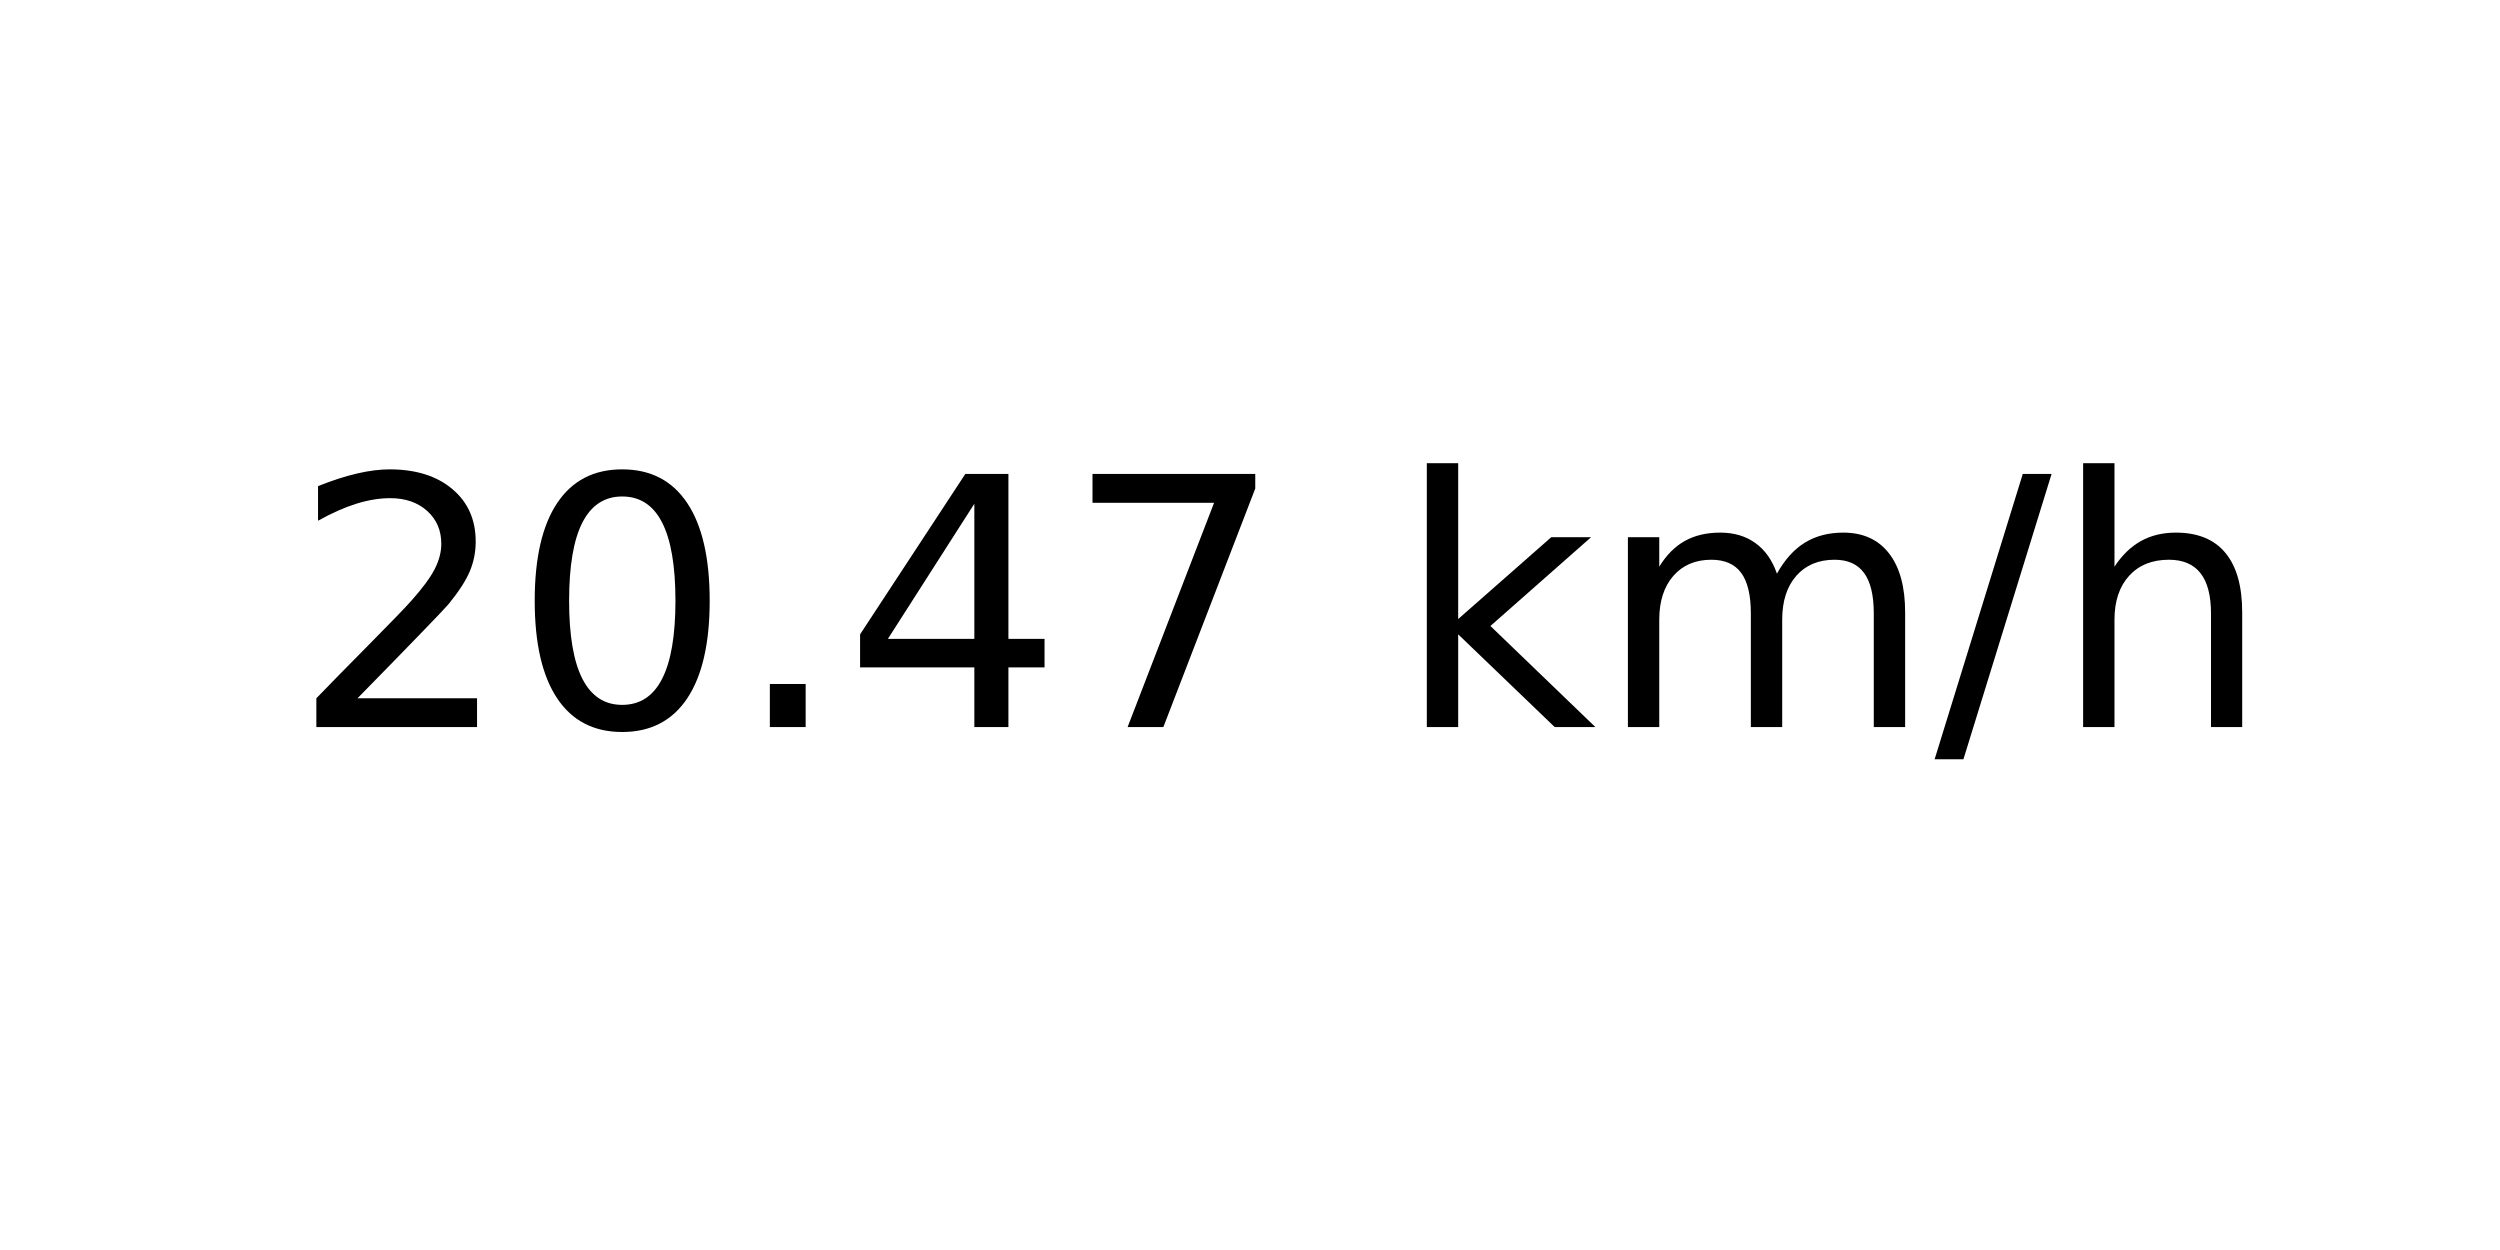
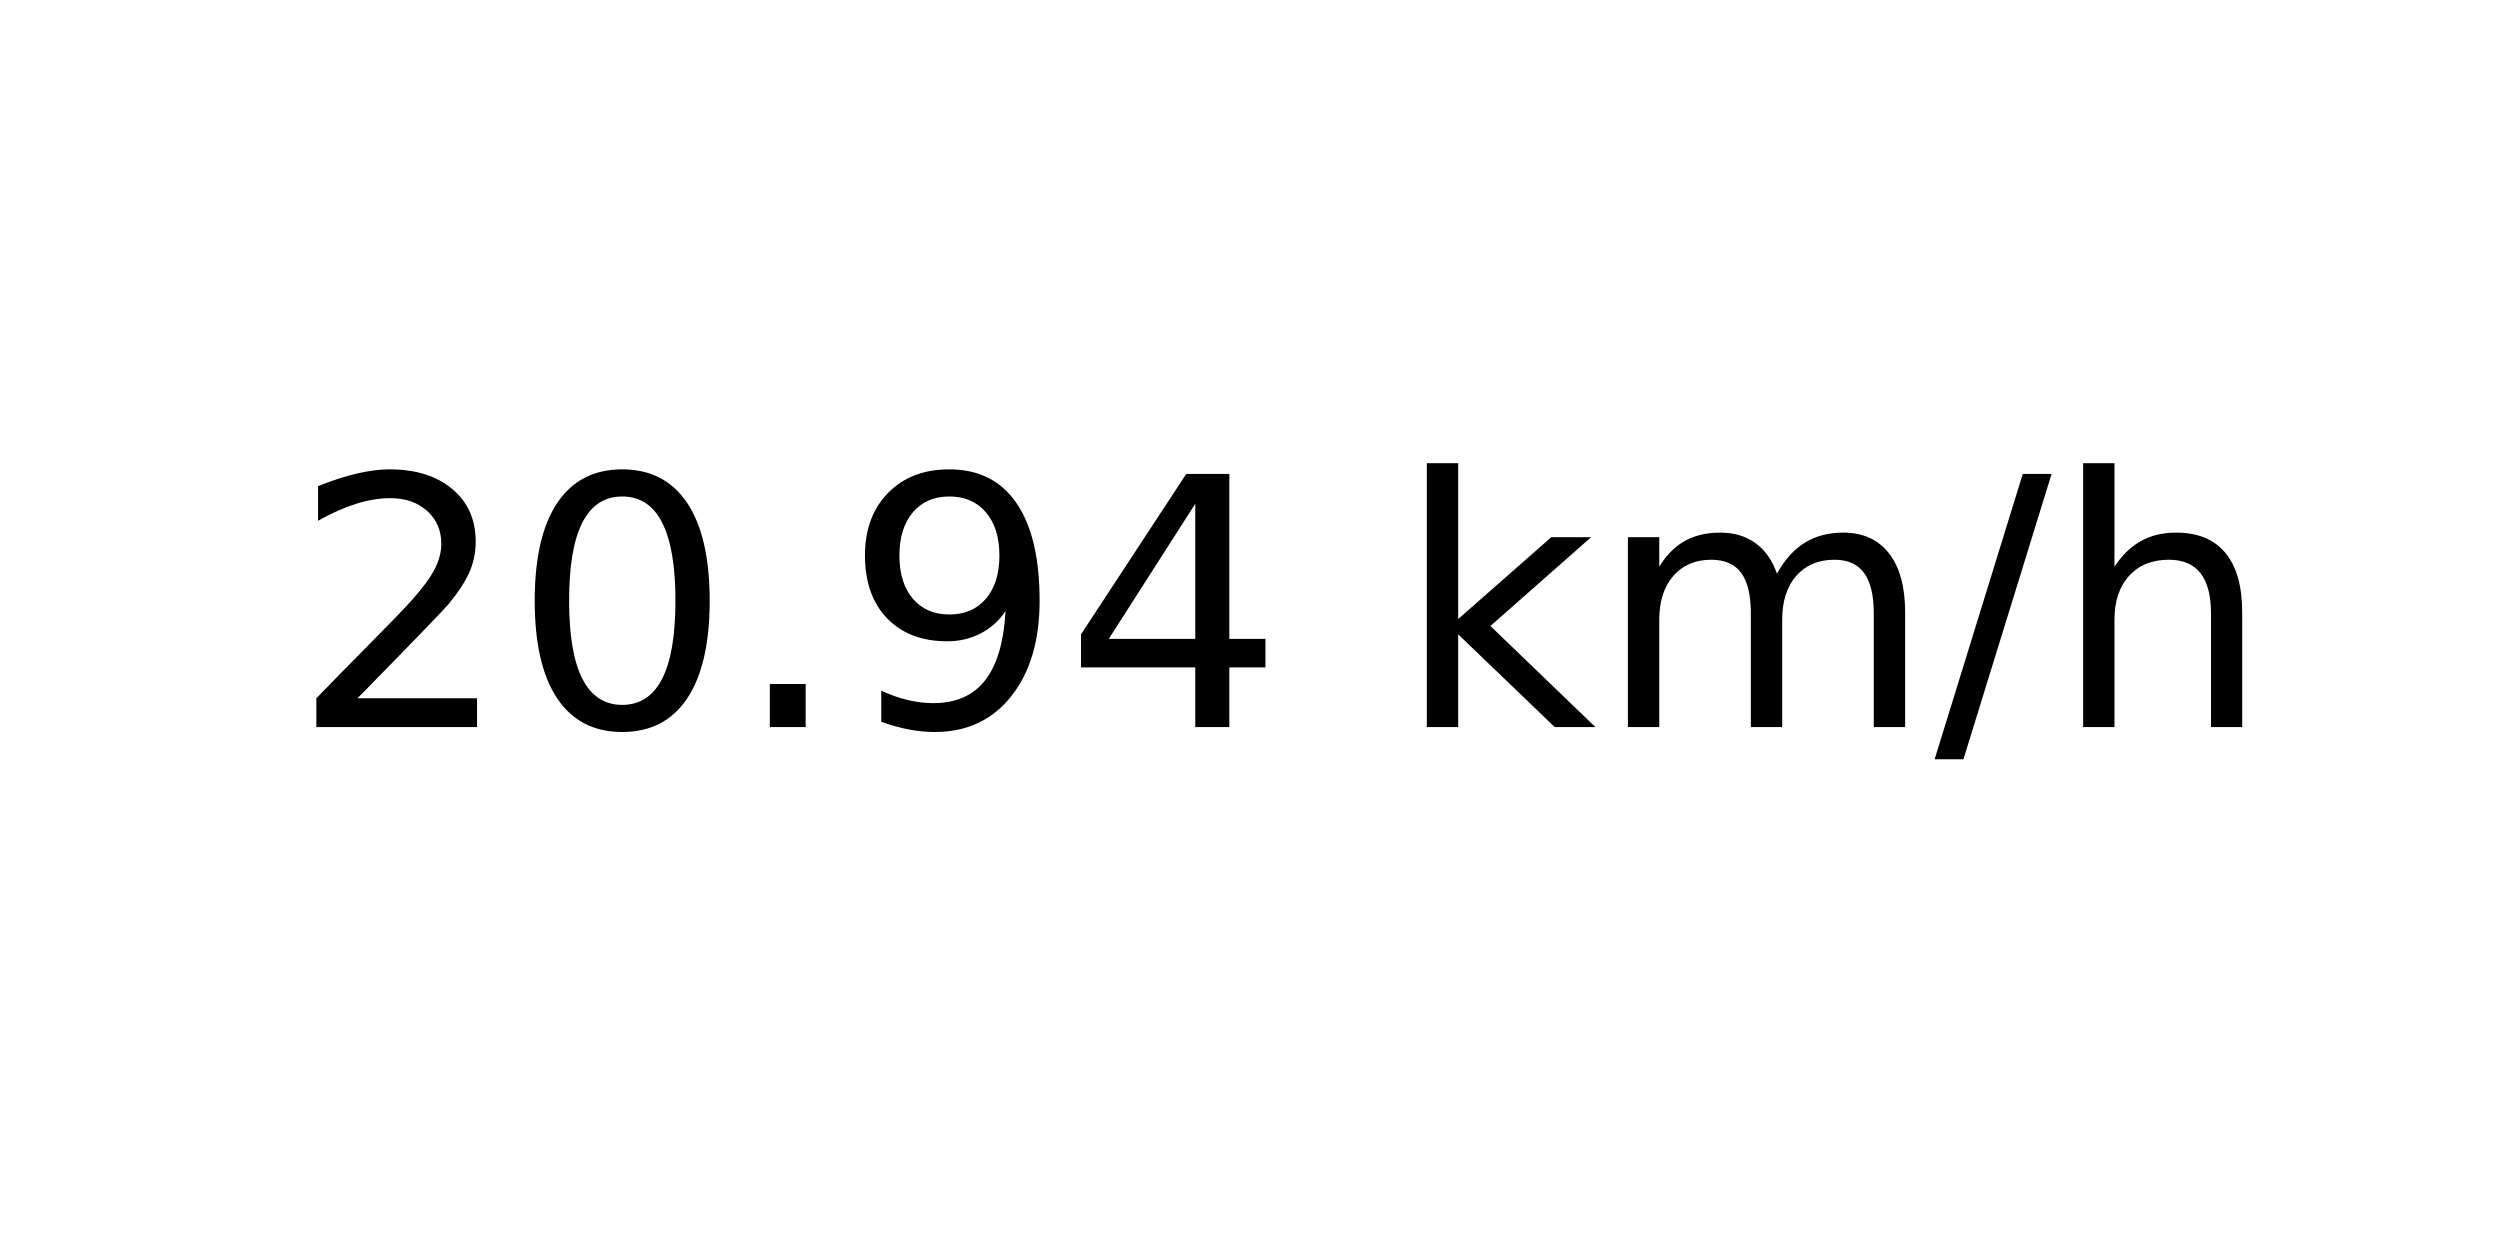
<svg xmlns="http://www.w3.org/2000/svg" xmlns:xlink="http://www.w3.org/1999/xlink" width="72pt" height="36pt" viewBox="0 0 72 36" version="1.1">
  <defs>
    <style type="text/css">*{stroke-linejoin: round; stroke-linecap: butt}</style>
  </defs>
  <g id="figure_1">
    <g id="axes_1">
      <g id="text_1">
        <g transform="translate(8.378125 20.93937) scale(0.1 -0.1)">
          <defs>
            <path id="DejaVuSans-32" d="M 1228 531  L 3431 531  L 3431 0  L 469 0  L 469 531  Q 828 903 1448 1529  Q 2069 2156 2228 2338  Q 2531 2678 2651 2914  Q 2772 3150 2772 3378  Q 2772 3750 2511 3984  Q 2250 4219 1831 4219  Q 1534 4219 1204 4116  Q 875 4013 500 3803  L 500 4441  Q 881 4594 1212 4672  Q 1544 4750 1819 4750  Q 2544 4750 2975 4387  Q 3406 4025 3406 3419  Q 3406 3131 3298 2873  Q 3191 2616 2906 2266  Q 2828 2175 2409 1742  Q 1991 1309 1228 531  z " transform="scale(0.015625)" />
            <path id="DejaVuSans-30" d="M 2034 4250  Q 1547 4250 1301 3770  Q 1056 3291 1056 2328  Q 1056 1369 1301 889  Q 1547 409 2034 409  Q 2525 409 2770 889  Q 3016 1369 3016 2328  Q 3016 3291 2770 3770  Q 2525 4250 2034 4250  z M 2034 4750  Q 2819 4750 3233 4129  Q 3647 3509 3647 2328  Q 3647 1150 3233 529  Q 2819 -91 2034 -91  Q 1250 -91 836 529  Q 422 1150 422 2328  Q 422 3509 836 4129  Q 1250 4750 2034 4750  z " transform="scale(0.015625)" />
            <path id="DejaVuSans-2e" d="M 684 794  L 1344 794  L 1344 0  L 684 0  L 684 794  z " transform="scale(0.015625)" />
+             <path id="DejaVuSans-39" d="M 703 97  L 703 672  Q 941 559 1184 500  Q 1428 441 1663 441  Q 2288 441 2617 861  Q 2947 1281 2994 2138  Q 2813 1869 2534 1725  Q 2256 1581 1919 1581  Q 1219 1581 811 2004  Q 403 2428 403 3163  Q 403 3881 828 4315  Q 1253 4750 1959 4750  Q 2769 4750 3195 4129  Q 3622 3509 3622 2328  Q 3622 1225 3098 567  Q 2575 -91 1691 -91  Q 1453 -91 1209 -44  Q 966 3 703 97  z M 1959 2075  Q 2384 2075 2632 2365  Q 2881 2656 2881 3163  Q 2881 3666 2632 3958  Q 2384 4250 1959 4250  Q 1534 4250 1286 3958  Q 1038 3666 1038 3163  Q 1038 2656 1286 2365  Q 1534 2075 1959 2075  z " transform="scale(0.015625)" />
            <path id="DejaVuSans-34" d="M 2419 4116  L 825 1625  L 2419 1625  L 2419 4116  z M 2253 4666  L 3047 4666  L 3047 1625  L 3713 1625  L 3713 1100  L 3047 1100  L 3047 0  L 2419 0  L 2419 1100  L 313 1100  L 313 1709  L 2253 4666  z " transform="scale(0.015625)" />
-             <path id="DejaVuSans-37" d="M 525 4666  L 3525 4666  L 3525 4397  L 1831 0  L 1172 0  L 2766 4134  L 525 4134  L 525 4666  z " transform="scale(0.015625)" />
            <path id="DejaVuSans-20" transform="scale(0.015625)" />
            <path id="DejaVuSans-6b" d="M 581 4863  L 1159 4863  L 1159 1991  L 2875 3500  L 3609 3500  L 1753 1863  L 3688 0  L 2938 0  L 1159 1709  L 1159 0  L 581 0  L 581 4863  z " transform="scale(0.015625)" />
            <path id="DejaVuSans-6d" d="M 3328 2828  Q 3544 3216 3844 3400  Q 4144 3584 4550 3584  Q 5097 3584 5394 3201  Q 5691 2819 5691 2113  L 5691 0  L 5113 0  L 5113 2094  Q 5113 2597 4934 2840  Q 4756 3084 4391 3084  Q 3944 3084 3684 2787  Q 3425 2491 3425 1978  L 3425 0  L 2847 0  L 2847 2094  Q 2847 2600 2669 2842  Q 2491 3084 2119 3084  Q 1678 3084 1418 2786  Q 1159 2488 1159 1978  L 1159 0  L 581 0  L 581 3500  L 1159 3500  L 1159 2956  Q 1356 3278 1631 3431  Q 1906 3584 2284 3584  Q 2666 3584 2933 3390  Q 3200 3197 3328 2828  z " transform="scale(0.015625)" />
            <path id="DejaVuSans-2f" d="M 1625 4666  L 2156 4666  L 531 -594  L 0 -594  L 1625 4666  z " transform="scale(0.015625)" />
            <path id="DejaVuSans-68" d="M 3513 2113  L 3513 0  L 2938 0  L 2938 2094  Q 2938 2591 2744 2837  Q 2550 3084 2163 3084  Q 1697 3084 1428 2787  Q 1159 2491 1159 1978  L 1159 0  L 581 0  L 581 4863  L 1159 4863  L 1159 2956  Q 1366 3272 1645 3428  Q 1925 3584 2291 3584  Q 2894 3584 3203 3211  Q 3513 2838 3513 2113  z " transform="scale(0.015625)" />
          </defs>
          <use xlink:href="#DejaVuSans-32" />
          <use xlink:href="#DejaVuSans-30" x="63.623" />
          <use xlink:href="#DejaVuSans-2e" x="127.246" />
-           <use xlink:href="#DejaVuSans-34" x="159.033" />
-           <use xlink:href="#DejaVuSans-37" x="222.656" />
+           <use xlink:href="#DejaVuSans-39" x="159.033" />
+           <use xlink:href="#DejaVuSans-34" x="222.656" />
          <use xlink:href="#DejaVuSans-20" x="286.279" />
          <use xlink:href="#DejaVuSans-6b" x="318.066" />
          <use xlink:href="#DejaVuSans-6d" x="375.977" />
          <use xlink:href="#DejaVuSans-2f" x="473.389" />
          <use xlink:href="#DejaVuSans-68" x="507.08" />
        </g>
      </g>
    </g>
  </g>
</svg>
